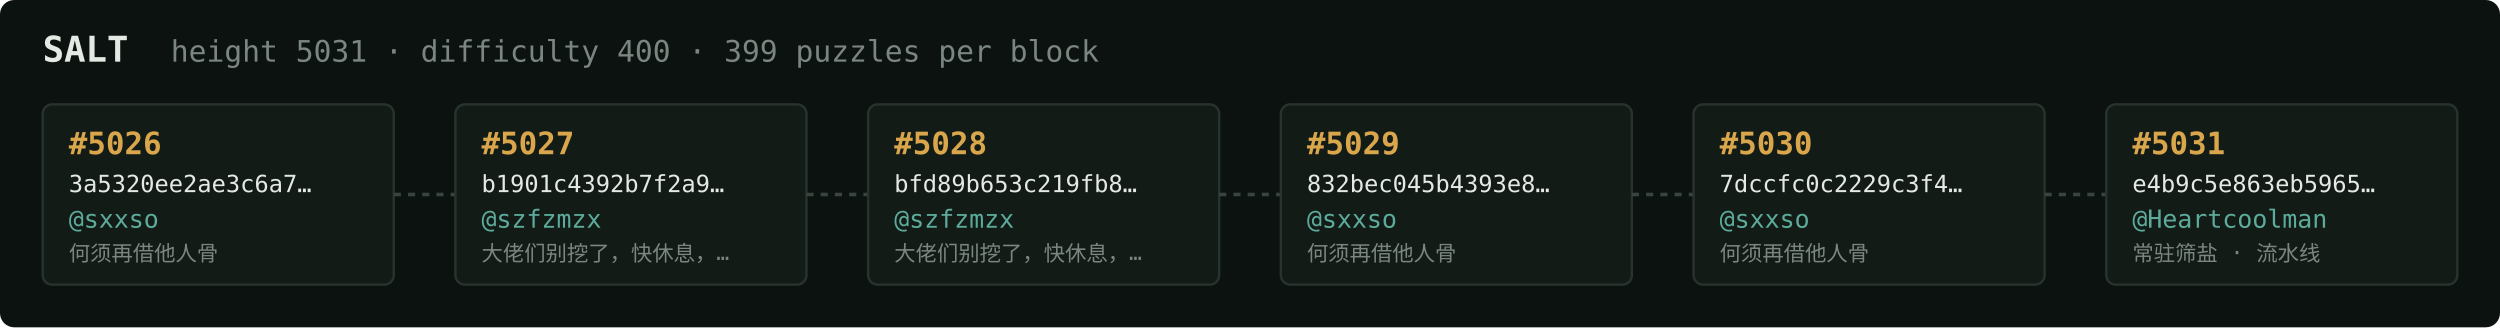
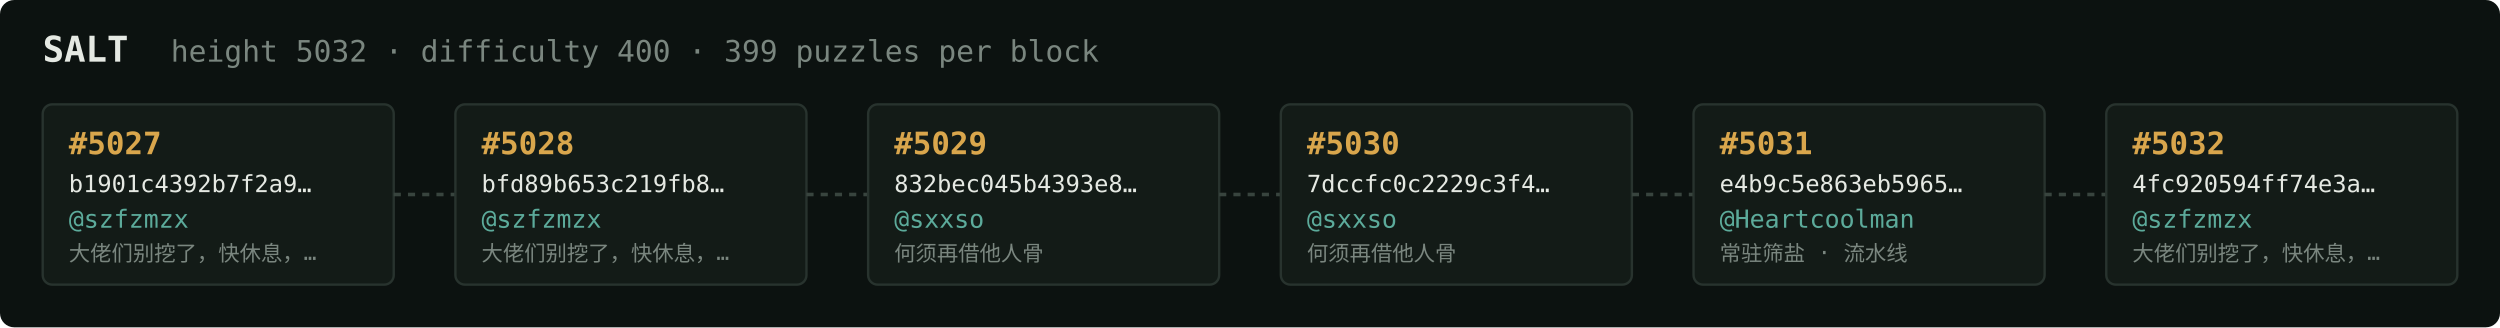
<svg xmlns="http://www.w3.org/2000/svg" width="1054" height="138" viewBox="0 0 1054 138" font-family="ui-monospace,SFMono-Regular,Menlo,monospace">
  <rect fill="#0c1210" width="1054" height="138" rx="6" />
  <text x="18" y="26" fill="#e5e9e3" font-size="15" font-weight="700">SALT</text>
-   <text x="72" y="26" fill="#7a867f" font-size="12.5">height 5031 · difficulty 400 · 399 puzzles per block</text>
+   <text x="72" y="26" fill="#7a867f" font-size="12.5">height 5032 · difficulty 400 · 399 puzzles per block</text>
  <rect x="18" y="44" width="148" height="76" rx="4" fill="#131b17" stroke="#28332e" stroke-width="1" />
-   <text x="29" y="65" fill="#d9a64c" font-size="13" font-weight="700">#5026</text>
-   <text x="29" y="81" fill="#e5e9e3" font-size="10">3a5320ee2ae3c6a7…</text>
-   <text x="29" y="96" fill="#5cab9b" font-size="10.5">@sxxso</text>
-   <text x="29" y="110" fill="#7a867f" font-size="9">何须再借他人骨</text>
+   <text x="29" y="65" fill="#d9a64c" font-size="13" font-weight="700">#5027</text>
+   <text x="29" y="81" fill="#e5e9e3" font-size="10">b1901c4392b7f2a9…</text>
+   <text x="29" y="96" fill="#5cab9b" font-size="10.5">@szfzmzx</text>
+   <text x="29" y="110" fill="#7a867f" font-size="9">大佬们别挖了，快休息，…</text>
  <line x1="166" y1="82.0" x2="192" y2="82.0" stroke="#38443e" stroke-width="1.5" stroke-dasharray="3 3" />
  <rect x="192" y="44" width="148" height="76" rx="4" fill="#131b17" stroke="#28332e" stroke-width="1" />
-   <text x="203" y="65" fill="#d9a64c" font-size="13" font-weight="700">#5027</text>
-   <text x="203" y="81" fill="#e5e9e3" font-size="10">b1901c4392b7f2a9…</text>
+   <text x="203" y="65" fill="#d9a64c" font-size="13" font-weight="700">#5028</text>
+   <text x="203" y="81" fill="#e5e9e3" font-size="10">bfd89b653c219fb8…</text>
  <text x="203" y="96" fill="#5cab9b" font-size="10.5">@szfzmzx</text>
  <text x="203" y="110" fill="#7a867f" font-size="9">大佬们别挖了，快休息，…</text>
  <line x1="340" y1="82.0" x2="366" y2="82.0" stroke="#38443e" stroke-width="1.5" stroke-dasharray="3 3" />
  <rect x="366" y="44" width="148" height="76" rx="4" fill="#131b17" stroke="#28332e" stroke-width="1" />
-   <text x="377" y="65" fill="#d9a64c" font-size="13" font-weight="700">#5028</text>
-   <text x="377" y="81" fill="#e5e9e3" font-size="10">bfd89b653c219fb8…</text>
-   <text x="377" y="96" fill="#5cab9b" font-size="10.5">@szfzmzx</text>
-   <text x="377" y="110" fill="#7a867f" font-size="9">大佬们别挖了，快休息，…</text>
+   <text x="377" y="65" fill="#d9a64c" font-size="13" font-weight="700">#5029</text>
+   <text x="377" y="81" fill="#e5e9e3" font-size="10">832bec045b4393e8…</text>
+   <text x="377" y="96" fill="#5cab9b" font-size="10.5">@sxxso</text>
+   <text x="377" y="110" fill="#7a867f" font-size="9">何须再借他人骨</text>
  <line x1="514" y1="82.0" x2="540" y2="82.0" stroke="#38443e" stroke-width="1.5" stroke-dasharray="3 3" />
  <rect x="540" y="44" width="148" height="76" rx="4" fill="#131b17" stroke="#28332e" stroke-width="1" />
-   <text x="551" y="65" fill="#d9a64c" font-size="13" font-weight="700">#5029</text>
-   <text x="551" y="81" fill="#e5e9e3" font-size="10">832bec045b4393e8…</text>
+   <text x="551" y="65" fill="#d9a64c" font-size="13" font-weight="700">#5030</text>
+   <text x="551" y="81" fill="#e5e9e3" font-size="10">7dccfc0c2229c3f4…</text>
  <text x="551" y="96" fill="#5cab9b" font-size="10.5">@sxxso</text>
  <text x="551" y="110" fill="#7a867f" font-size="9">何须再借他人骨</text>
  <line x1="688" y1="82.0" x2="714" y2="82.0" stroke="#38443e" stroke-width="1.5" stroke-dasharray="3 3" />
  <rect x="714" y="44" width="148" height="76" rx="4" fill="#131b17" stroke="#28332e" stroke-width="1" />
-   <text x="725" y="65" fill="#d9a64c" font-size="13" font-weight="700">#5030</text>
-   <text x="725" y="81" fill="#e5e9e3" font-size="10">7dccfc0c2229c3f4…</text>
-   <text x="725" y="96" fill="#5cab9b" font-size="10.5">@sxxso</text>
-   <text x="725" y="110" fill="#7a867f" font-size="9">何须再借他人骨</text>
+   <text x="725" y="65" fill="#d9a64c" font-size="13" font-weight="700">#5031</text>
+   <text x="725" y="81" fill="#e5e9e3" font-size="10">e4b9c5e863eb5965…</text>
+   <text x="725" y="96" fill="#5cab9b" font-size="10.5">@Heartcoolman</text>
+   <text x="725" y="110" fill="#7a867f" font-size="9">常驻筛盐 · 流水线</text>
  <line x1="862" y1="82.0" x2="888" y2="82.0" stroke="#38443e" stroke-width="1.5" stroke-dasharray="3 3" />
  <rect x="888" y="44" width="148" height="76" rx="4" fill="#131b17" stroke="#28332e" stroke-width="1" />
-   <text x="899" y="65" fill="#d9a64c" font-size="13" font-weight="700">#5031</text>
-   <text x="899" y="81" fill="#e5e9e3" font-size="10">e4b9c5e863eb5965…</text>
-   <text x="899" y="96" fill="#5cab9b" font-size="10.5">@Heartcoolman</text>
-   <text x="899" y="110" fill="#7a867f" font-size="9">常驻筛盐 · 流水线</text>
+   <text x="899" y="65" fill="#d9a64c" font-size="13" font-weight="700">#5032</text>
+   <text x="899" y="81" fill="#e5e9e3" font-size="10">4fc920594ff74e3a…</text>
+   <text x="899" y="96" fill="#5cab9b" font-size="10.5">@szfzmzx</text>
+   <text x="899" y="110" fill="#7a867f" font-size="9">大佬们别挖了，快休息，…</text>
</svg>
